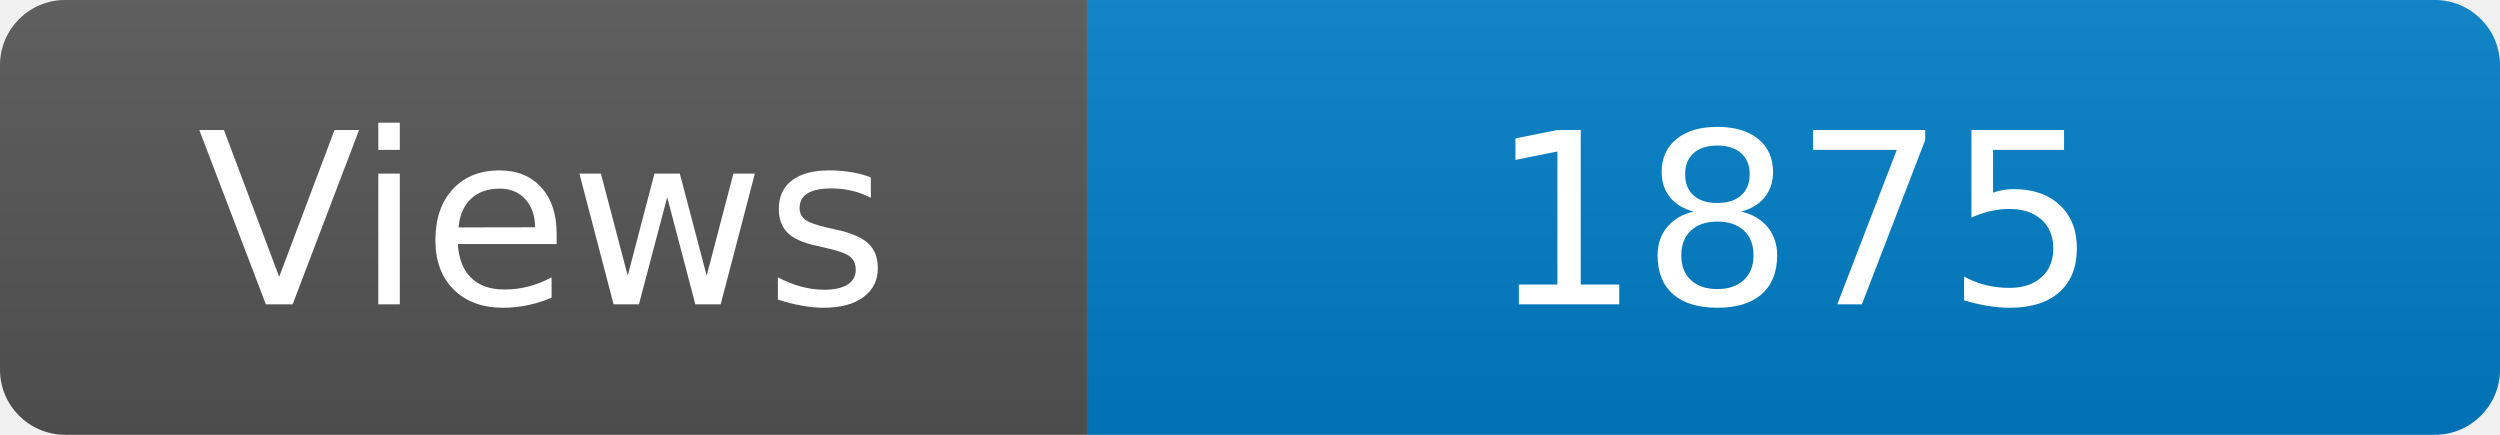
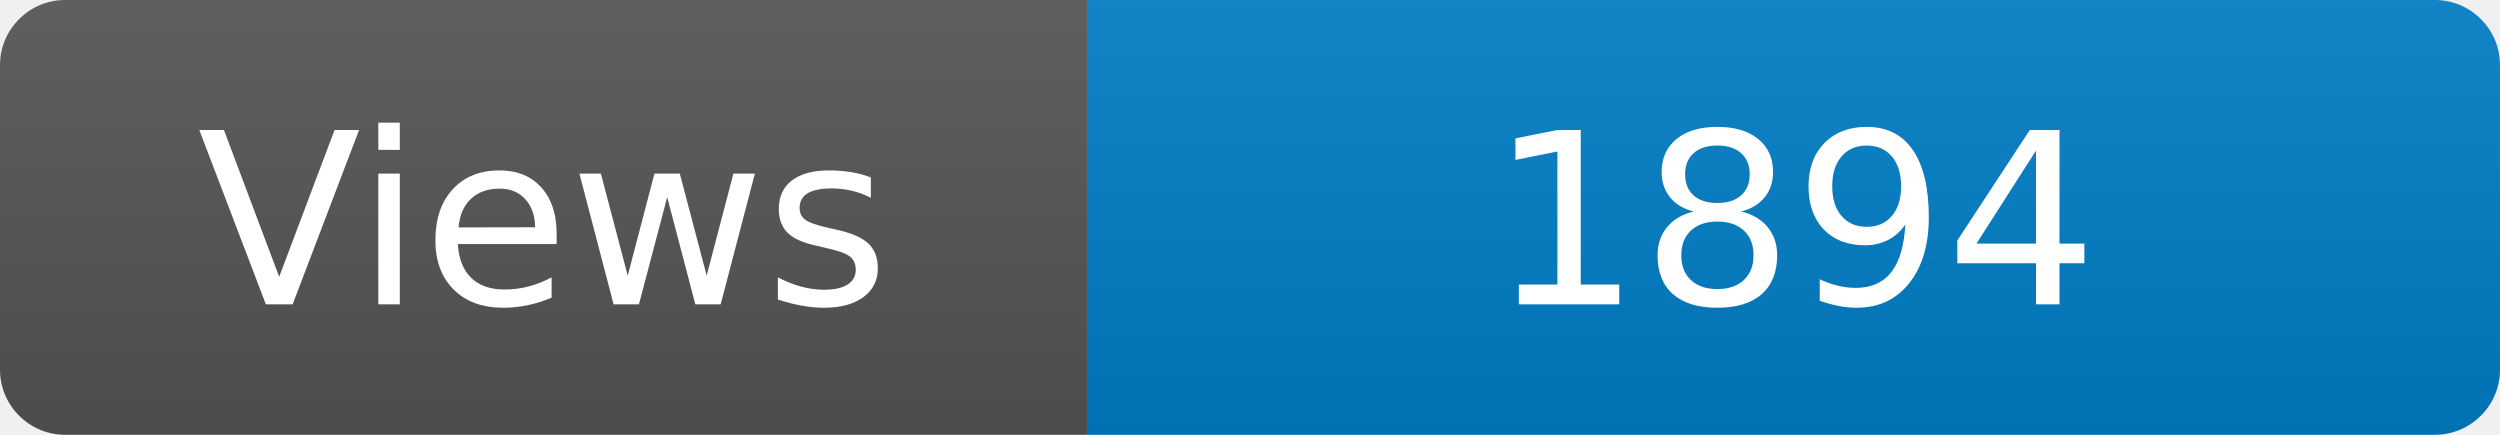
<svg xmlns="http://www.w3.org/2000/svg" width="115" height="20" role="img" aria-label="Maintained?: yes">
  <linearGradient id="s" x2="0" y2="100%">
    <stop offset="0" stop-color="#bbb" stop-opacity=".1" />
    <stop offset="1" stop-opacity=".1" />
  </linearGradient>
  <clipPath id="r">
    <rect width="115" height="20" rx="3" fill="#fff" />
  </clipPath>
  <g clip-path="url(#r)">
    <rect width="50" height="20" fill="#555" />
    <rect x="50" width="160" height="20" fill="#007ec6" />
    <rect width="115" height="20" fill="url(#s)" />
  </g>
  <g fill="#fff" text-anchor="middle" font-family="Verdana,Geneva,DejaVu Sans,sans-serif" font-size="110">
    <text x="250" y="140" transform="scale(.1)" fill="#fff">Views</text>
-     <text x="825" y="140" transform="scale(.1)" fill="#fff">1875</text>
+     <text x="825" y="140" transform="scale(.1)" fill="#fff">1894</text>
  </g>
</svg>
